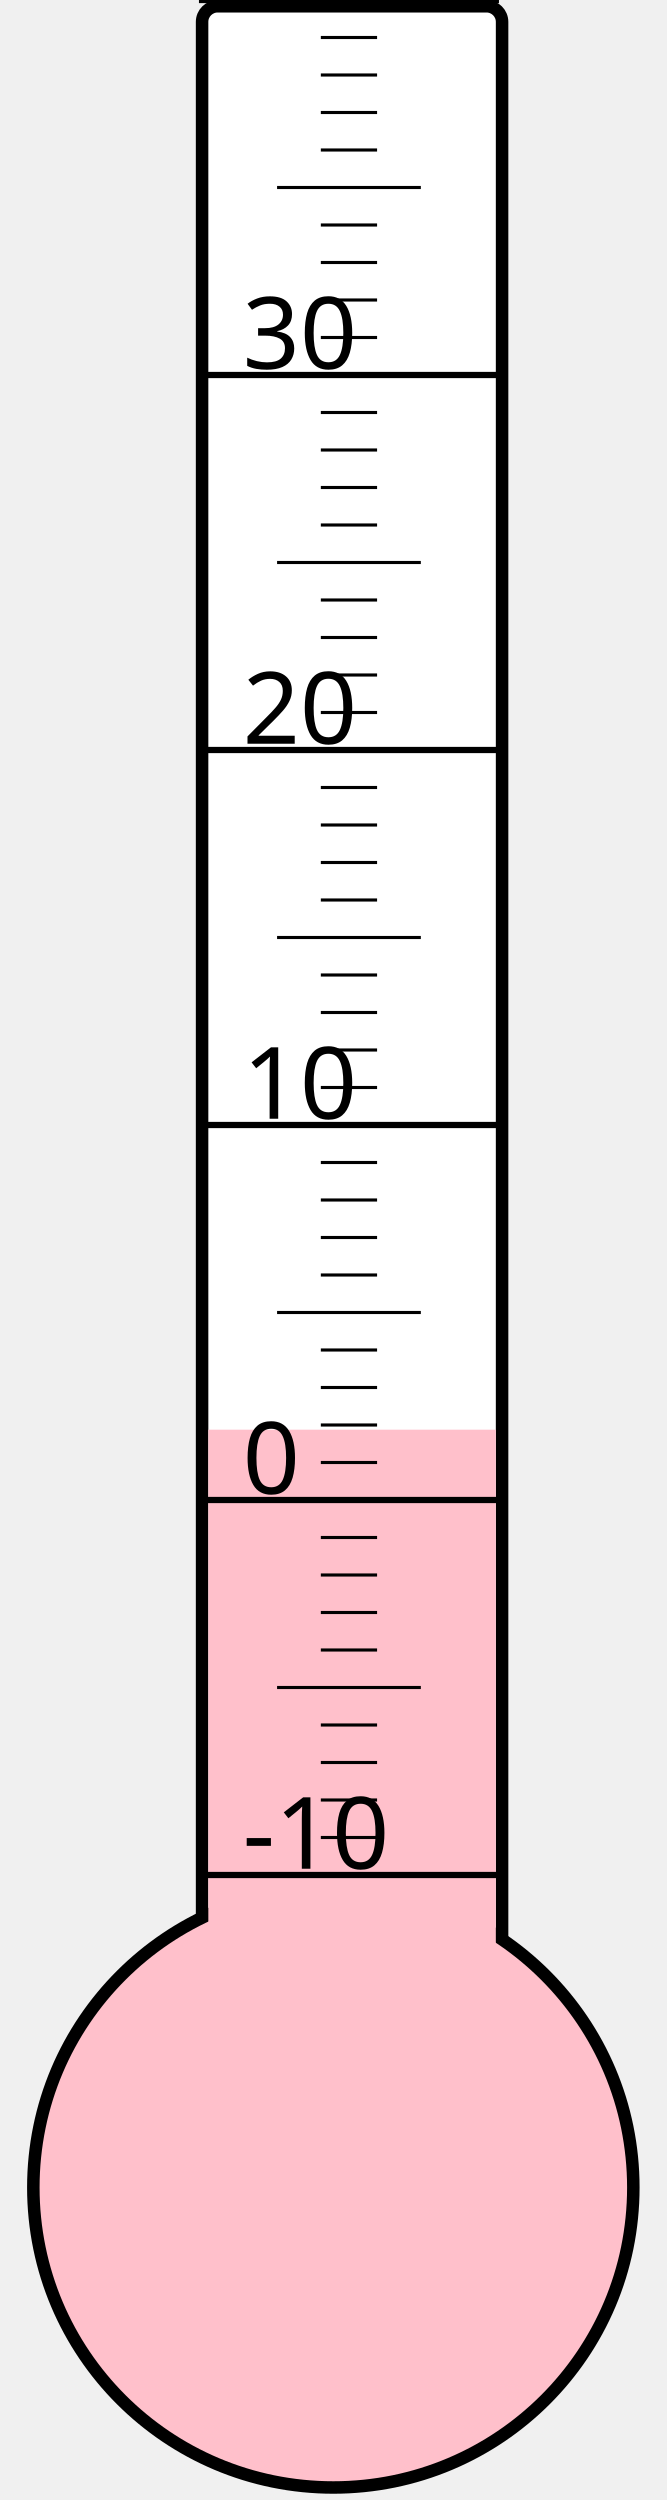
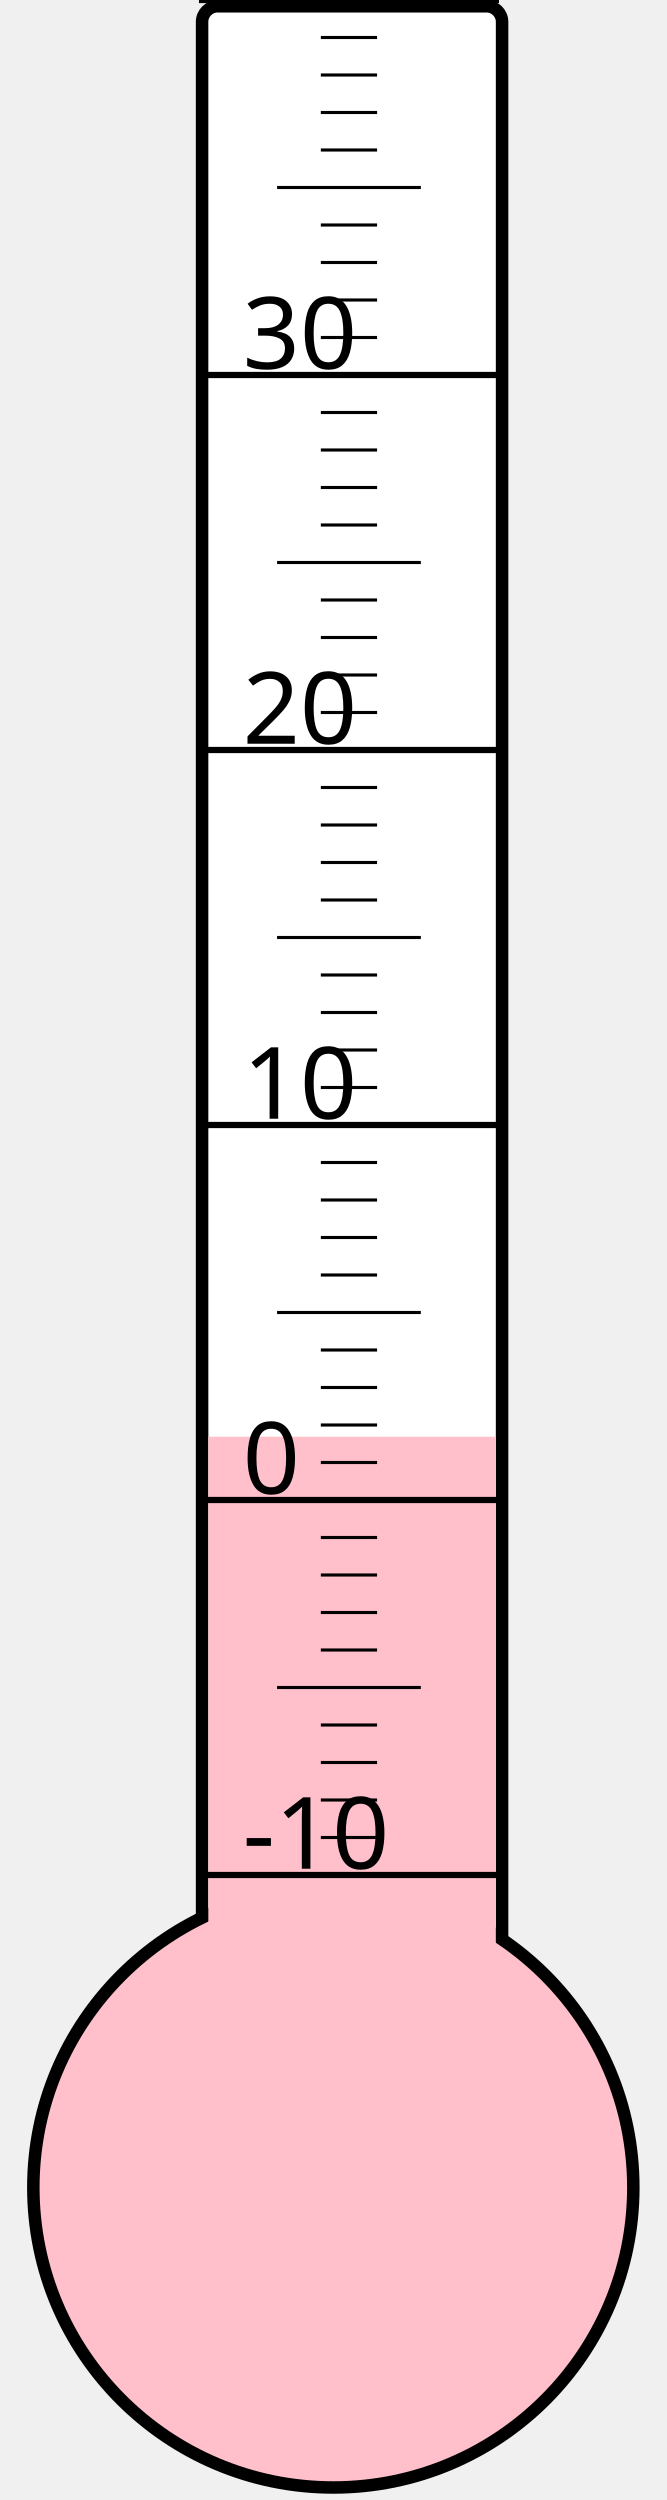
<svg xmlns="http://www.w3.org/2000/svg" width="40px" height="150px" viewBox="0 0 200 800">
  <rect width="200" height="800" x="0" y="0" style="fill: #ffffeb; fill-opacity: 0;" />
  <rect width="96" height="680" x="58" y="2" rx="5" ry="5" style="fill: white; fill-opacity: 1; stroke: black; stroke-width: 4;" />
  <circle cx="100" cy="700" r="96" style="fill: pink; stroke: black; stroke-width: 4;" />
-   <rect width="92" height="242.5" x="60" y="457.5" style="fill: pink; fill-opacity: 1; stroke-width: 0;" />
+   <rect width="92" height="240.25" x="60" y="459.75" style="fill: pink; fill-opacity: 1; stroke-width: 0;" />
  <text x="71" y="598" style="font-family: sans-serif; font-size: 24pt;">-10</text>
  <text x="71" y="478" style="font-family: sans-serif; font-size: 24pt;">0</text>
  <text x="71" y="358" style="font-family: sans-serif; font-size: 24pt;">10</text>
  <text x="71" y="238" style="font-family: sans-serif; font-size: 24pt;">20</text>
  <text x="71" y="118" style="font-family: sans-serif; font-size: 24pt;">30</text>
  <g style="stroke: black;">
    <line x1="57" y1="600" x2="153" y2="600" style="stroke-width: 2;" />
    <line x1="96" y1="588" x2="114" y2="588" style="stroke-width: 1;" />
    <line x1="96" y1="576" x2="114" y2="576" style="stroke-width: 1;" />
    <line x1="96" y1="564" x2="114" y2="564" style="stroke-width: 1;" />
    <line x1="96" y1="552" x2="114" y2="552" style="stroke-width: 1;" />
    <line x1="82" y1="540" x2="128" y2="540" style="stroke-width: 1;" />
    <line x1="96" y1="528" x2="114" y2="528" style="stroke-width: 1;" />
    <line x1="96" y1="516" x2="114" y2="516" style="stroke-width: 1;" />
    <line x1="96" y1="504" x2="114" y2="504" style="stroke-width: 1;" />
    <line x1="96" y1="492" x2="114" y2="492" style="stroke-width: 1;" />
    <line x1="57" y1="480" x2="153" y2="480" style="stroke-width: 2;" />
    <line x1="96" y1="468" x2="114" y2="468" style="stroke-width: 1;" />
    <line x1="96" y1="456" x2="114" y2="456" style="stroke-width: 1;" />
    <line x1="96" y1="444" x2="114" y2="444" style="stroke-width: 1;" />
    <line x1="96" y1="432" x2="114" y2="432" style="stroke-width: 1;" />
    <line x1="82" y1="420" x2="128" y2="420" style="stroke-width: 1;" />
    <line x1="96" y1="408" x2="114" y2="408" style="stroke-width: 1;" />
    <line x1="96" y1="396" x2="114" y2="396" style="stroke-width: 1;" />
    <line x1="96" y1="384" x2="114" y2="384" style="stroke-width: 1;" />
    <line x1="96" y1="372" x2="114" y2="372" style="stroke-width: 1;" />
    <line x1="57" y1="360" x2="153" y2="360" style="stroke-width: 2;" />
    <line x1="96" y1="348" x2="114" y2="348" style="stroke-width: 1;" />
    <line x1="96" y1="336" x2="114" y2="336" style="stroke-width: 1;" />
    <line x1="96" y1="324" x2="114" y2="324" style="stroke-width: 1;" />
    <line x1="96" y1="312" x2="114" y2="312" style="stroke-width: 1;" />
    <line x1="82" y1="300" x2="128" y2="300" style="stroke-width: 1;" />
    <line x1="96" y1="288" x2="114" y2="288" style="stroke-width: 1;" />
    <line x1="96" y1="276" x2="114" y2="276" style="stroke-width: 1;" />
    <line x1="96" y1="264" x2="114" y2="264" style="stroke-width: 1;" />
    <line x1="96" y1="252" x2="114" y2="252" style="stroke-width: 1;" />
    <line x1="57" y1="240" x2="153" y2="240" style="stroke-width: 2;" />
    <line x1="96" y1="228" x2="114" y2="228" style="stroke-width: 1;" />
    <line x1="96" y1="216" x2="114" y2="216" style="stroke-width: 1;" />
    <line x1="96" y1="204" x2="114" y2="204" style="stroke-width: 1;" />
    <line x1="96" y1="192" x2="114" y2="192" style="stroke-width: 1;" />
    <line x1="82" y1="180" x2="128" y2="180" style="stroke-width: 1;" />
    <line x1="96" y1="168" x2="114" y2="168" style="stroke-width: 1;" />
    <line x1="96" y1="156" x2="114" y2="156" style="stroke-width: 1;" />
    <line x1="96" y1="144" x2="114" y2="144" style="stroke-width: 1;" />
    <line x1="96" y1="132" x2="114" y2="132" style="stroke-width: 1;" />
    <line x1="57" y1="120" x2="153" y2="120" style="stroke-width: 2;" />
    <line x1="96" y1="108" x2="114" y2="108" style="stroke-width: 1;" />
    <line x1="96" y1="96" x2="114" y2="96" style="stroke-width: 1;" />
    <line x1="96" y1="84" x2="114" y2="84" style="stroke-width: 1;" />
    <line x1="96" y1="72" x2="114" y2="72" style="stroke-width: 1;" />
    <line x1="82" y1="60" x2="128" y2="60" style="stroke-width: 1;" />
    <line x1="96" y1="48" x2="114" y2="48" style="stroke-width: 1;" />
    <line x1="96" y1="36" x2="114" y2="36" style="stroke-width: 1;" />
    <line x1="96" y1="24" x2="114" y2="24" style="stroke-width: 1;" />
    <line x1="96" y1="12" x2="114" y2="12" style="stroke-width: 1;" />
    <line x1="57" y1="0" x2="153" y2="0" style="stroke-width: 2;" />
  </g>
</svg>
